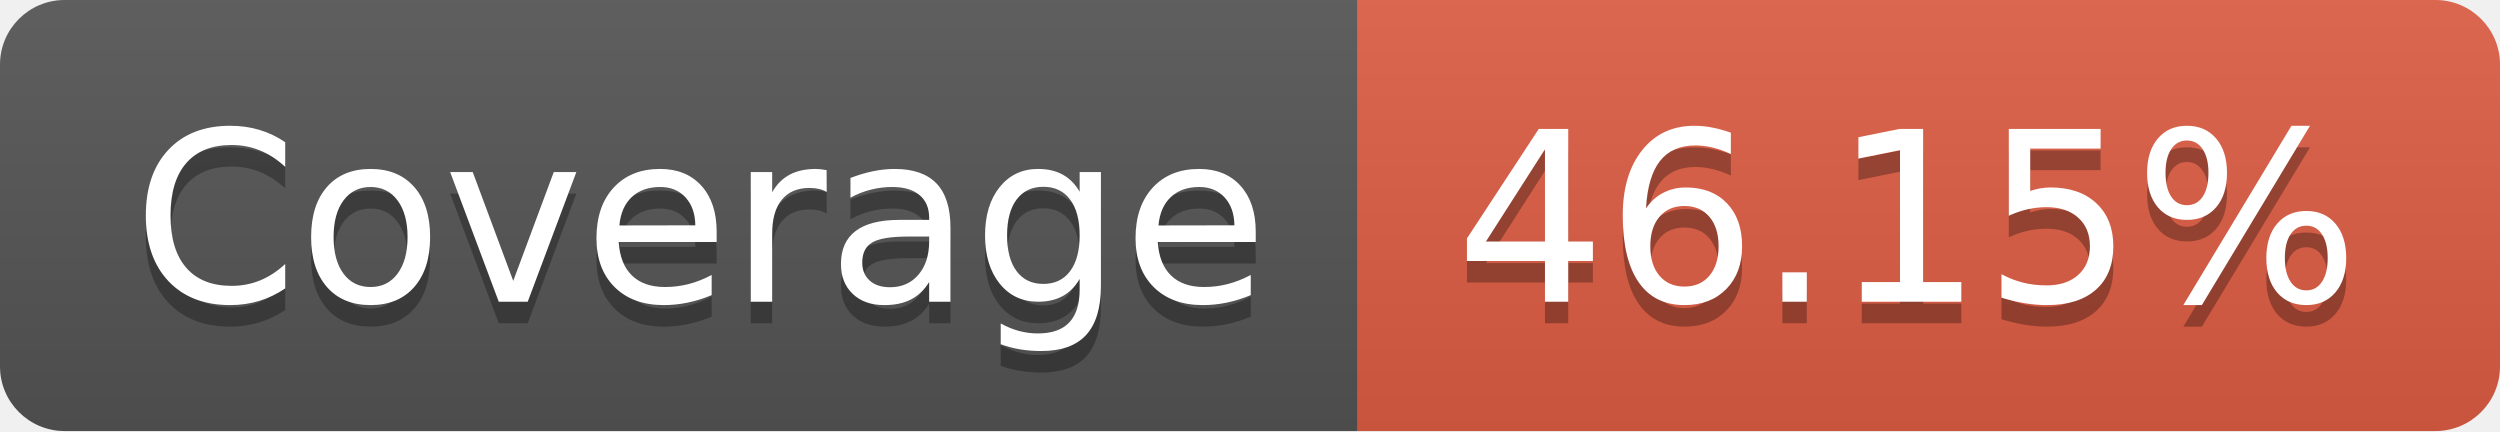
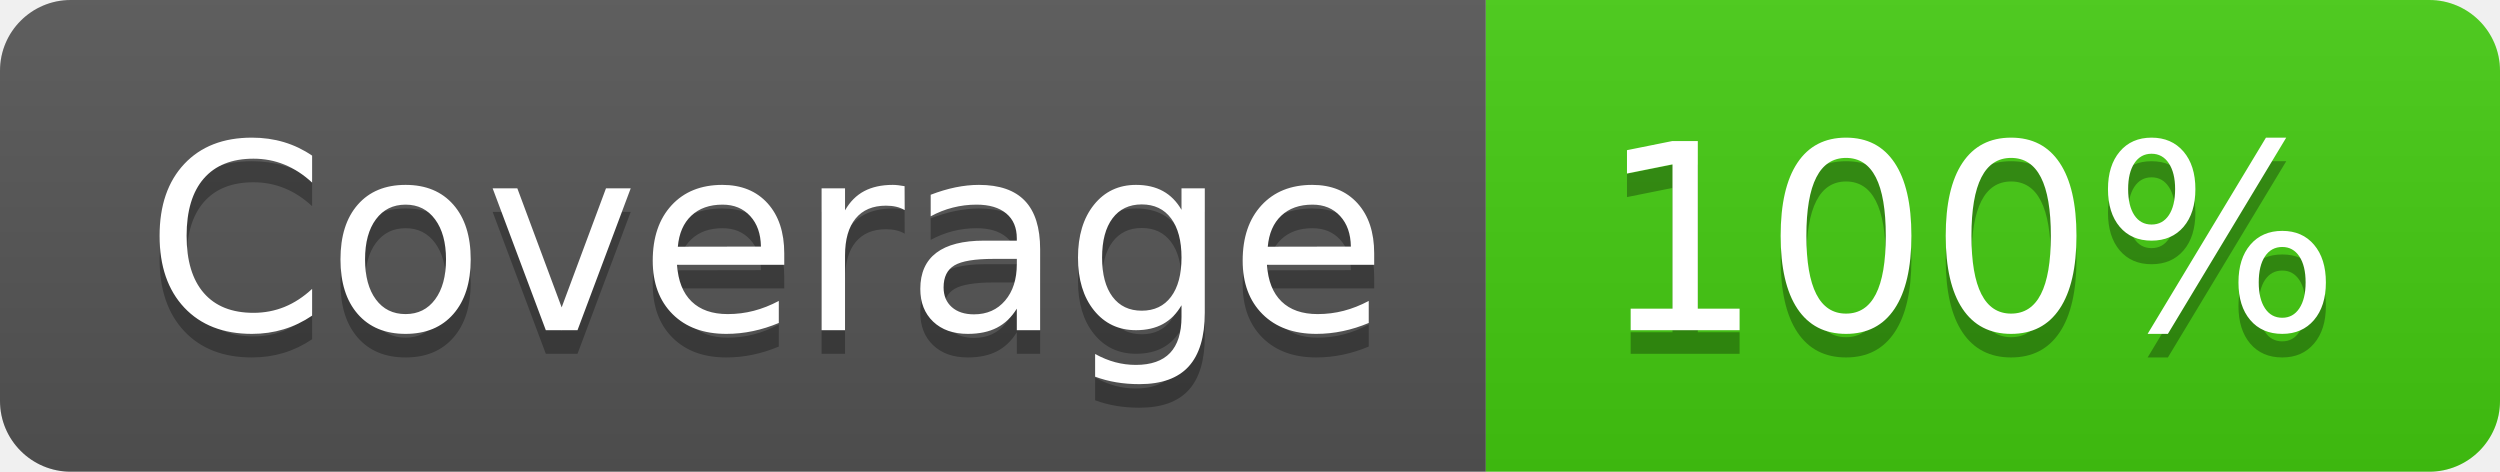
- <svg xmlns="http://www.w3.org/2000/svg" width="116" height="20" role="img" aria-label="Coverage: 46.15%">
+ <svg xmlns="http://www.w3.org/2000/svg" width="106" height="20" role="img" aria-label="Coverage: 100%">
  <linearGradient id="s" x2="0" y2="100%">
    <stop offset="0" stop-color="#bbb" stop-opacity=".1" />
    <stop offset="1" stop-opacity=".1" />
  </linearGradient>
  <clipPath id="r">
-     <rect width="116" height="20" rx="3" fill="#fff" />
+     <rect width="106" height="20" rx="3" fill="#fff" />
  </clipPath>
  <g clip-path="url(#r)">
    <rect width="63" height="20" fill="#555" />
-     <rect x="63" width="53" height="20" fill="#e05d44" />
-     <rect width="116" height="20" fill="url(#s)" />
+     <rect x="63" width="43" height="20" fill="#4c1" />
+     <rect width="106" height="20" fill="url(#s)" />
  </g>
  <g fill="#fff" text-anchor="middle" font-family="Verdana,Geneva,DejaVu Sans,sans-serif" text-rendering="geometricPrecision" font-size="110">
    <text aria-hidden="true" x="325" y="150" fill="#010101" fill-opacity=".3" transform="scale(.1)" textLength="530">Coverage</text>
    <text x="325" y="140" transform="scale(.1)" fill="#fff" textLength="530">Coverage</text>
-     <text aria-hidden="true" x="885" y="150" fill="#010101" fill-opacity=".3" transform="scale(.1)" textLength="430">46.15%</text>
-     <text x="885" y="140" transform="scale(.1)" fill="#fff" textLength="430">46.15%</text>
+     <text aria-hidden="true" x="835" y="150" fill="#010101" fill-opacity=".3" transform="scale(.1)" textLength="330">100%</text>
+     <text x="835" y="140" transform="scale(.1)" fill="#fff" textLength="330">100%</text>
  </g>
</svg>
